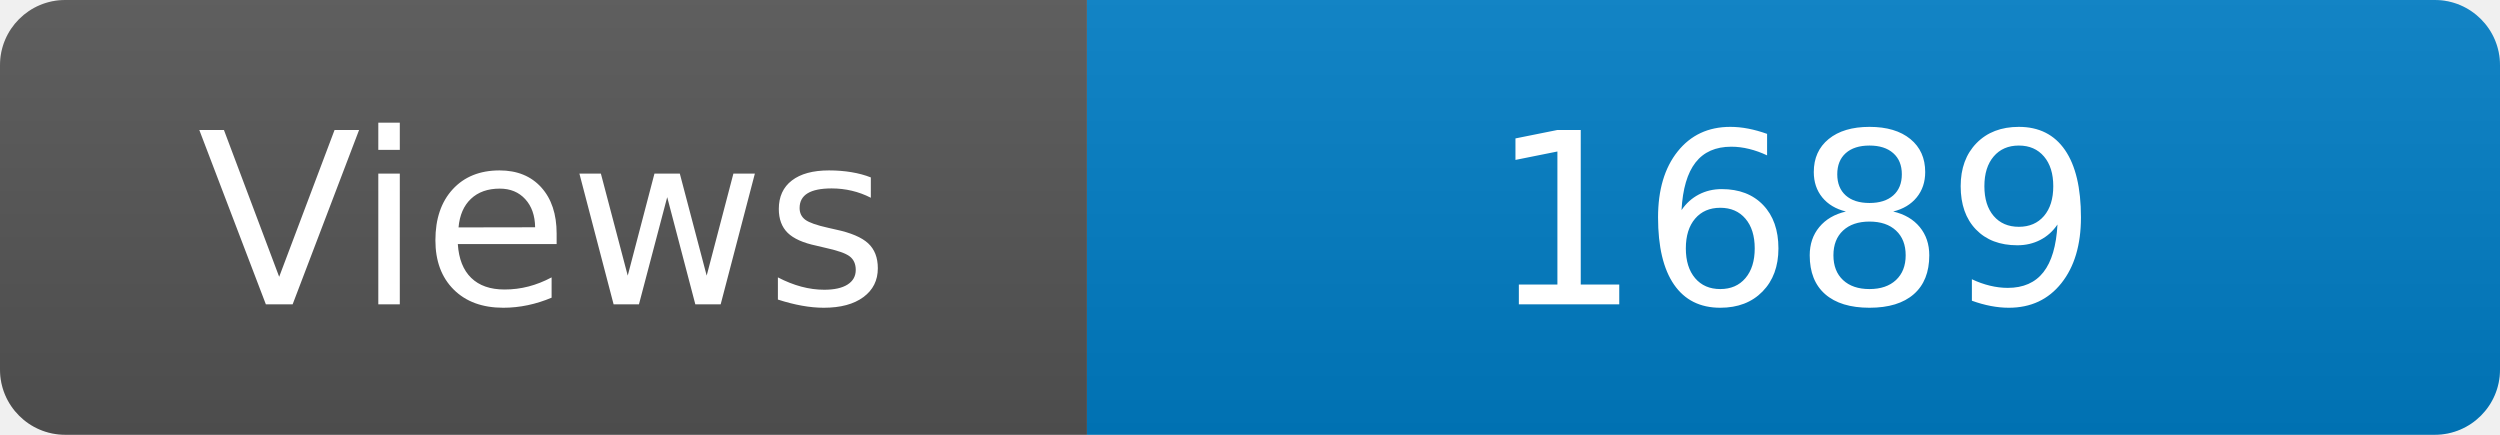
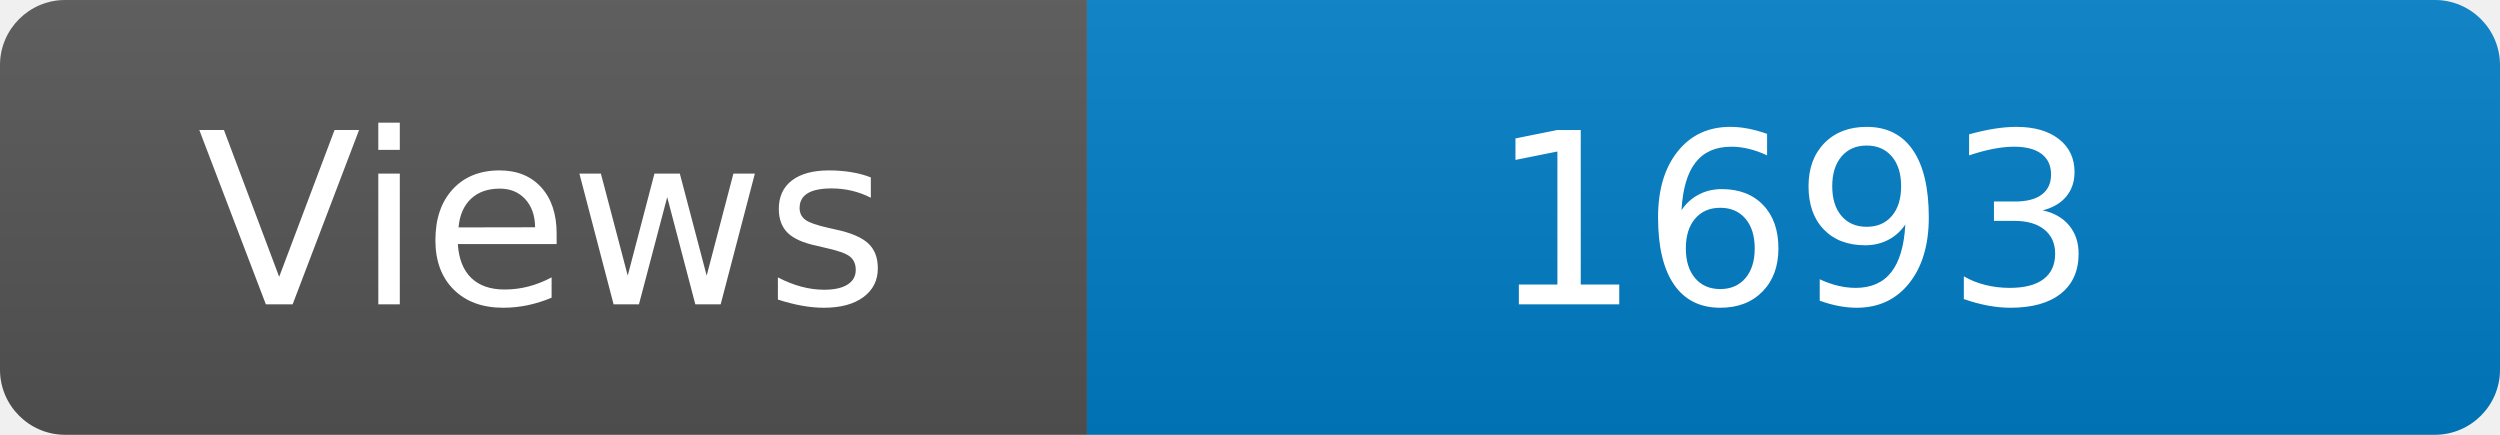
<svg xmlns="http://www.w3.org/2000/svg" width="115" height="20" role="img" aria-label="Maintained?: yes">
  <linearGradient id="s" x2="0" y2="100%">
    <stop offset="0" stop-color="#bbb" stop-opacity=".1" />
    <stop offset="1" stop-opacity=".1" />
  </linearGradient>
  <clipPath id="r">
    <rect width="115" height="20" rx="3" fill="#fff" />
  </clipPath>
  <g clip-path="url(#r)">
    <rect width="50" height="20" fill="#555" />
    <rect x="50" width="160" height="20" fill="#007ec6" />
    <rect width="115" height="20" fill="url(#s)" />
  </g>
  <g fill="#fff" text-anchor="middle" font-family="Verdana,Geneva,DejaVu Sans,sans-serif" font-size="110">
    <text x="250" y="140" transform="scale(.1)" fill="#fff">Views</text>
-     <text x="825" y="140" transform="scale(.1)" fill="#fff">1689</text>
+     <text x="825" y="140" transform="scale(.1)" fill="#fff">1693</text>
  </g>
</svg>
